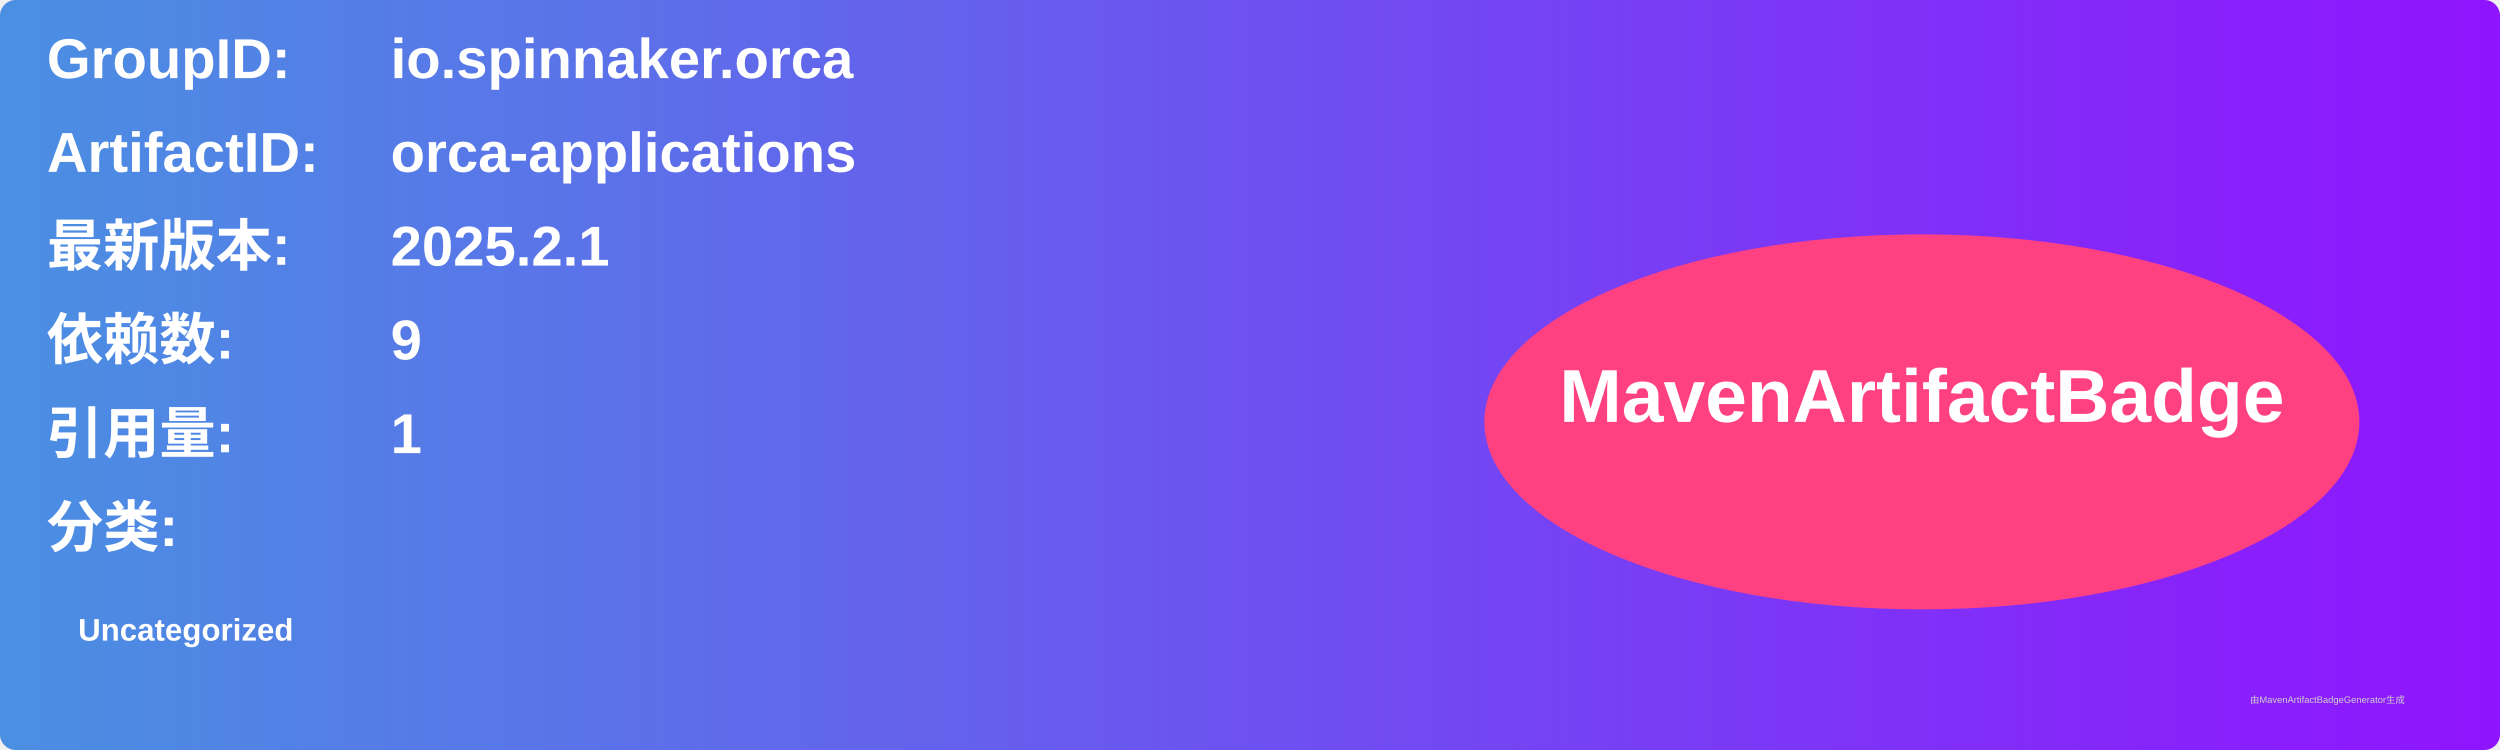
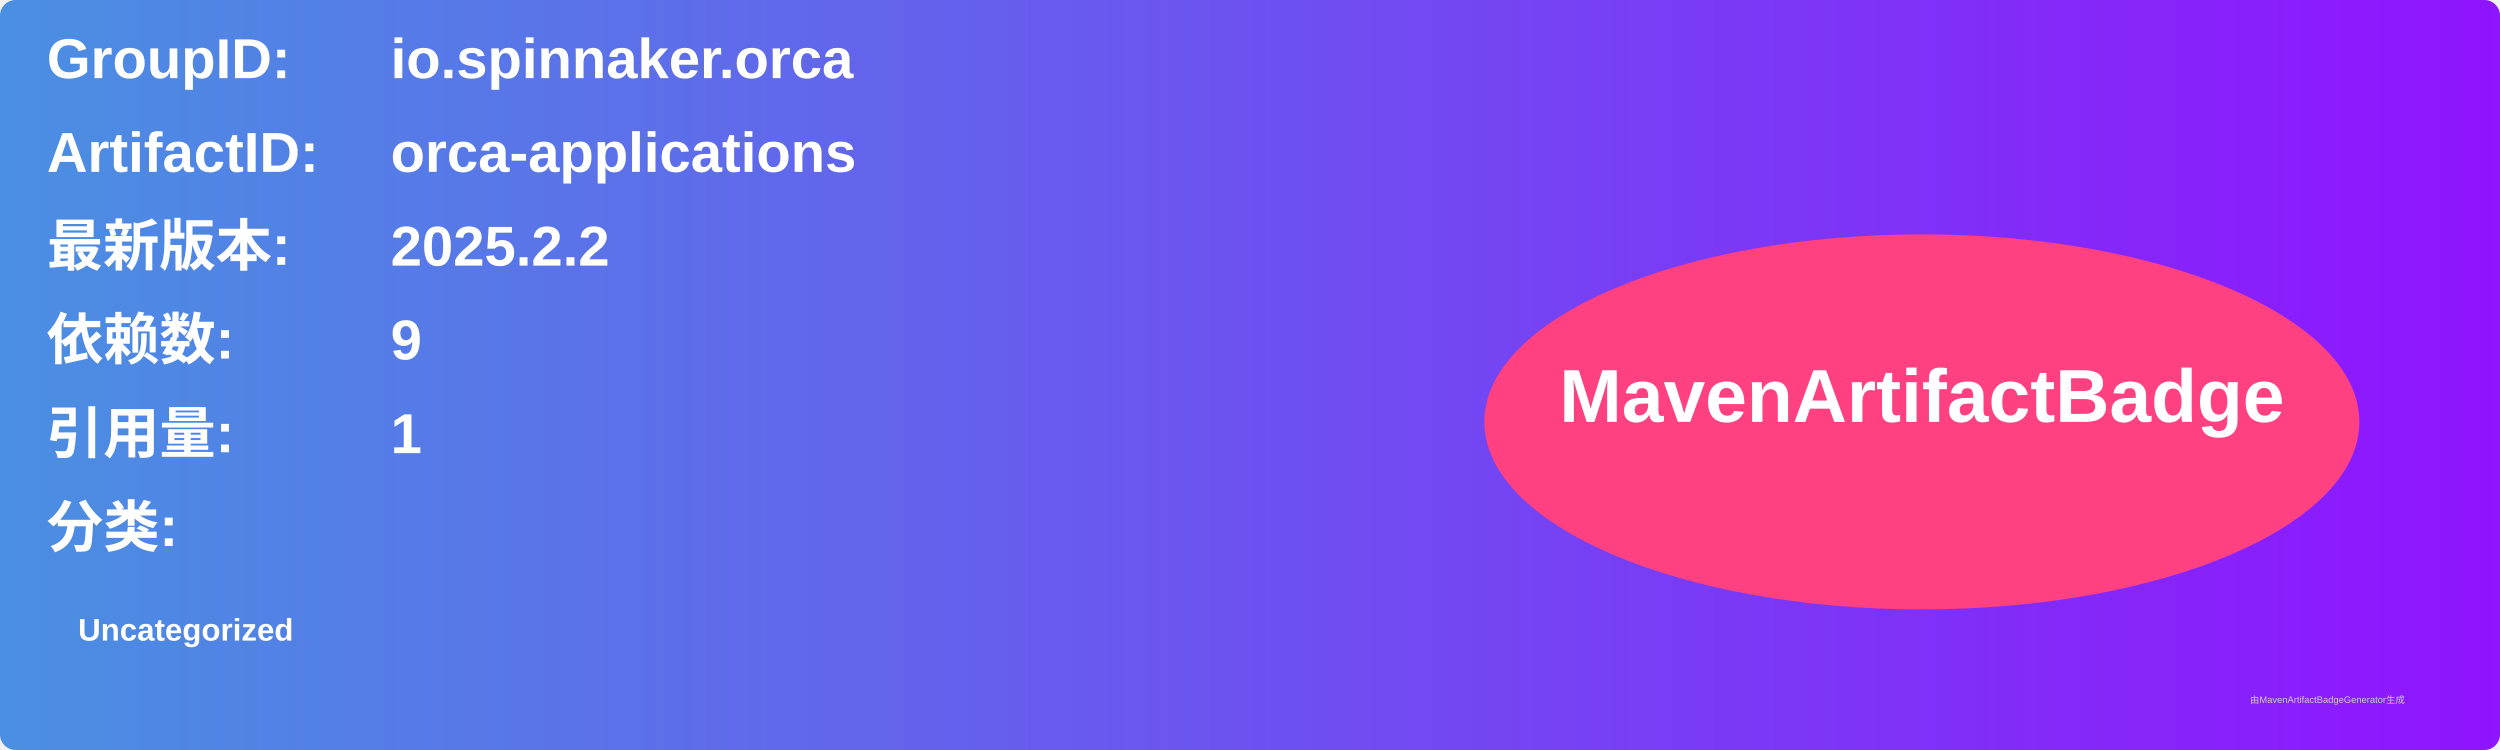
<svg xmlns="http://www.w3.org/2000/svg" width="800" height="240" viewBox="0 0 800 240">
  <linearGradient id="grad" x1="0%" y1="0%" x2="100%" y2="0%">
    <stop offset="0%" stop-color="#4a90e2" />
    <stop offset="100%" stop-color="#9013fe" />
  </linearGradient>
  <rect width="100%" height="100%" rx="5" ry="5" fill="url(#grad)" />
  <g transform="translate(15, 15)">
    <text x="0" y="10" font-family="Arial" font-size="18" fill="white" font-weight="bold" width="260">GroupID:</text>
    <text x="110" y="10" font-family="Arial" font-size="18" fill="white" font-weight="bold" width="460">io.spinnaker.orca</text>
    <text x="0" y="40" font-family="Arial" font-size="18" fill="white" font-weight="bold" width="260">ArtifactID:</text>
    <text x="110" y="40" font-family="Arial" font-size="18" fill="white" font-weight="bold" width="460">orca-applications</text>
    <text x="0" y="70" font-family="Arial" font-size="18" fill="white" font-weight="bold">最新版本:</text>
    <text x="110" y="70" font-family="Arial" font-size="18" fill="white" font-weight="bold">
-       <tspan font-weight="bold">2025.2.1</tspan>
+       <tspan font-weight="bold">2025.2.2</tspan>
    </text>
    <text x="0" y="100" font-family="Arial" font-size="18" fill="white" font-weight="bold">依赖数: </text>
    <text x="110" y="100" font-family="Arial" font-size="18" fill="white">
      <tspan font-weight="bold">9</tspan>
    </text>
    <text x="0" y="130" font-family="Arial" font-size="18" fill="white" font-weight="bold">引用量: </text>
    <text x="110" y="130" font-family="Arial" font-size="18" fill="white">
      <tspan font-weight="bold">1</tspan>
    </text>
    <text x="0" y="160" font-family="Arial" font-size="18" fill="white" font-weight="bold">分类:</text>
    <text x="10" y="190" font-family="Arial" font-size="10" fill="white">
      <tspan font-weight="bold">Uncategorized</tspan>
    </text>
    <ellipse cx="600" cy="120" rx="140" ry="60" fill="#ff4081" />
    <text x="600" y="120" text-anchor="middle" font-family="Arial" font-size="24" fill="white" font-weight="bold">MavenArtifactBadge</text>
  </g>
  <text x="720" y="225" font-family="Arial" font-size="3" fill="#d0d0d0">由MavenArtifactBadgeGenerator生成</text>
</svg>
